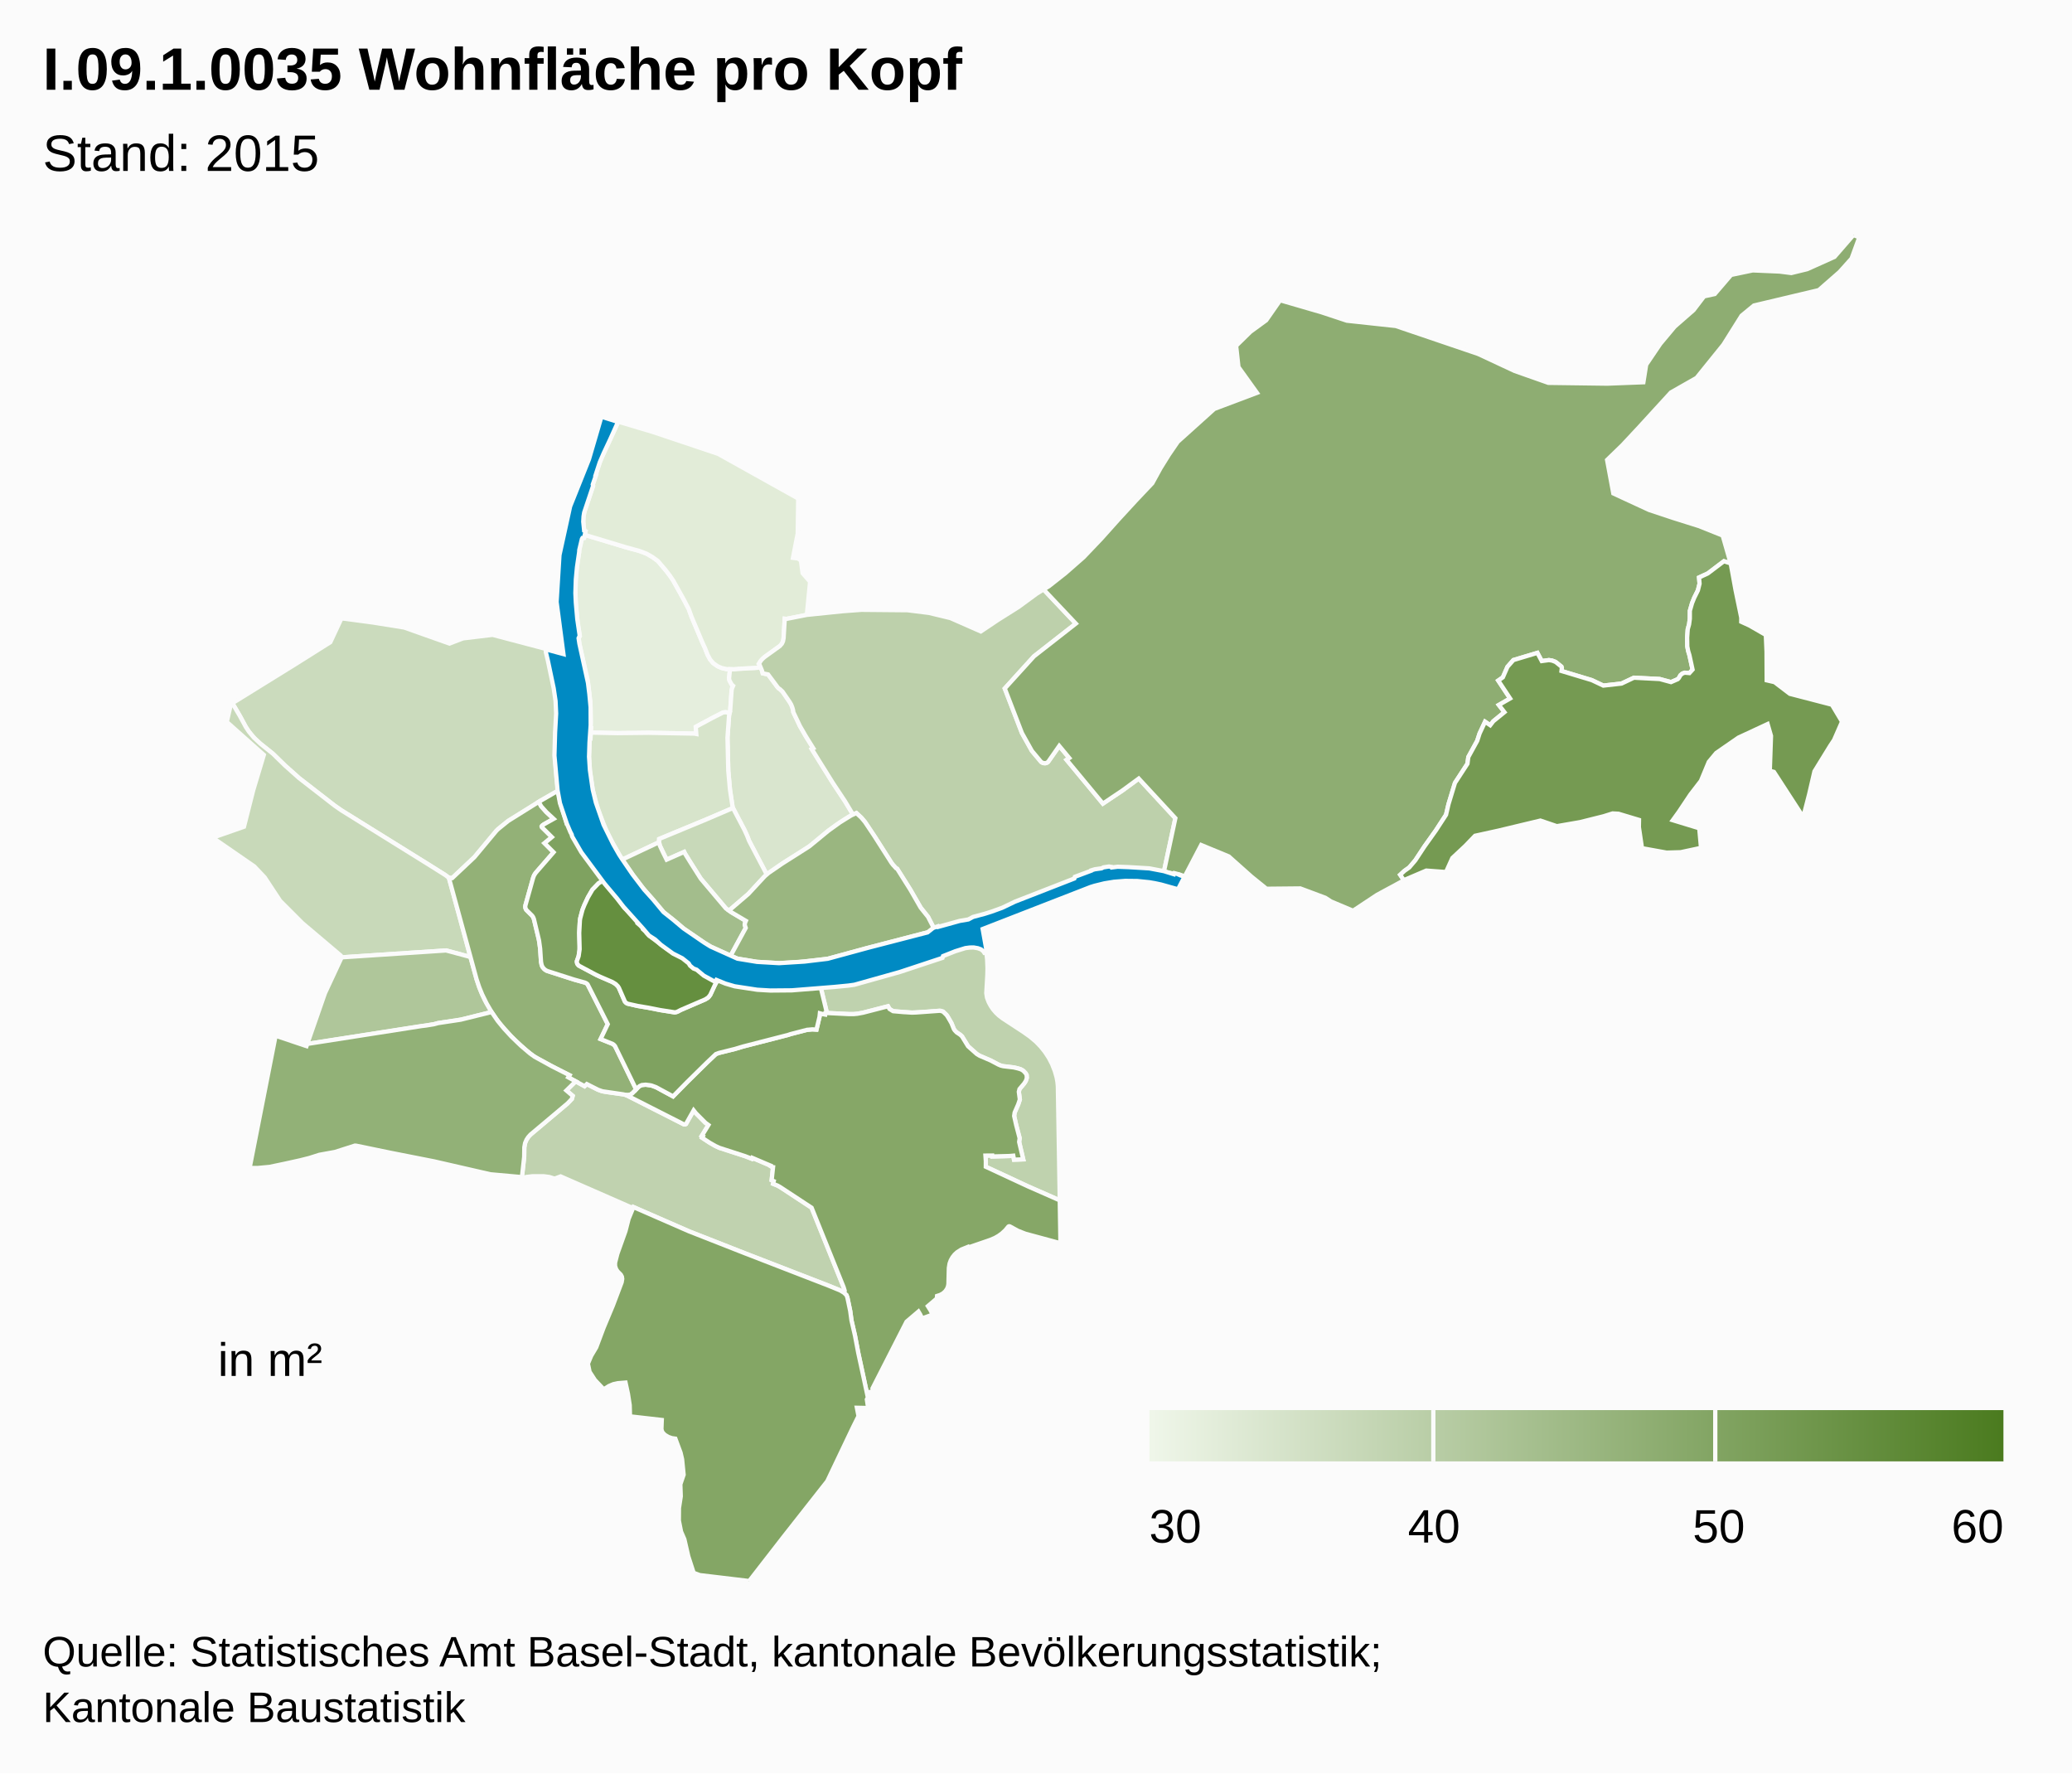
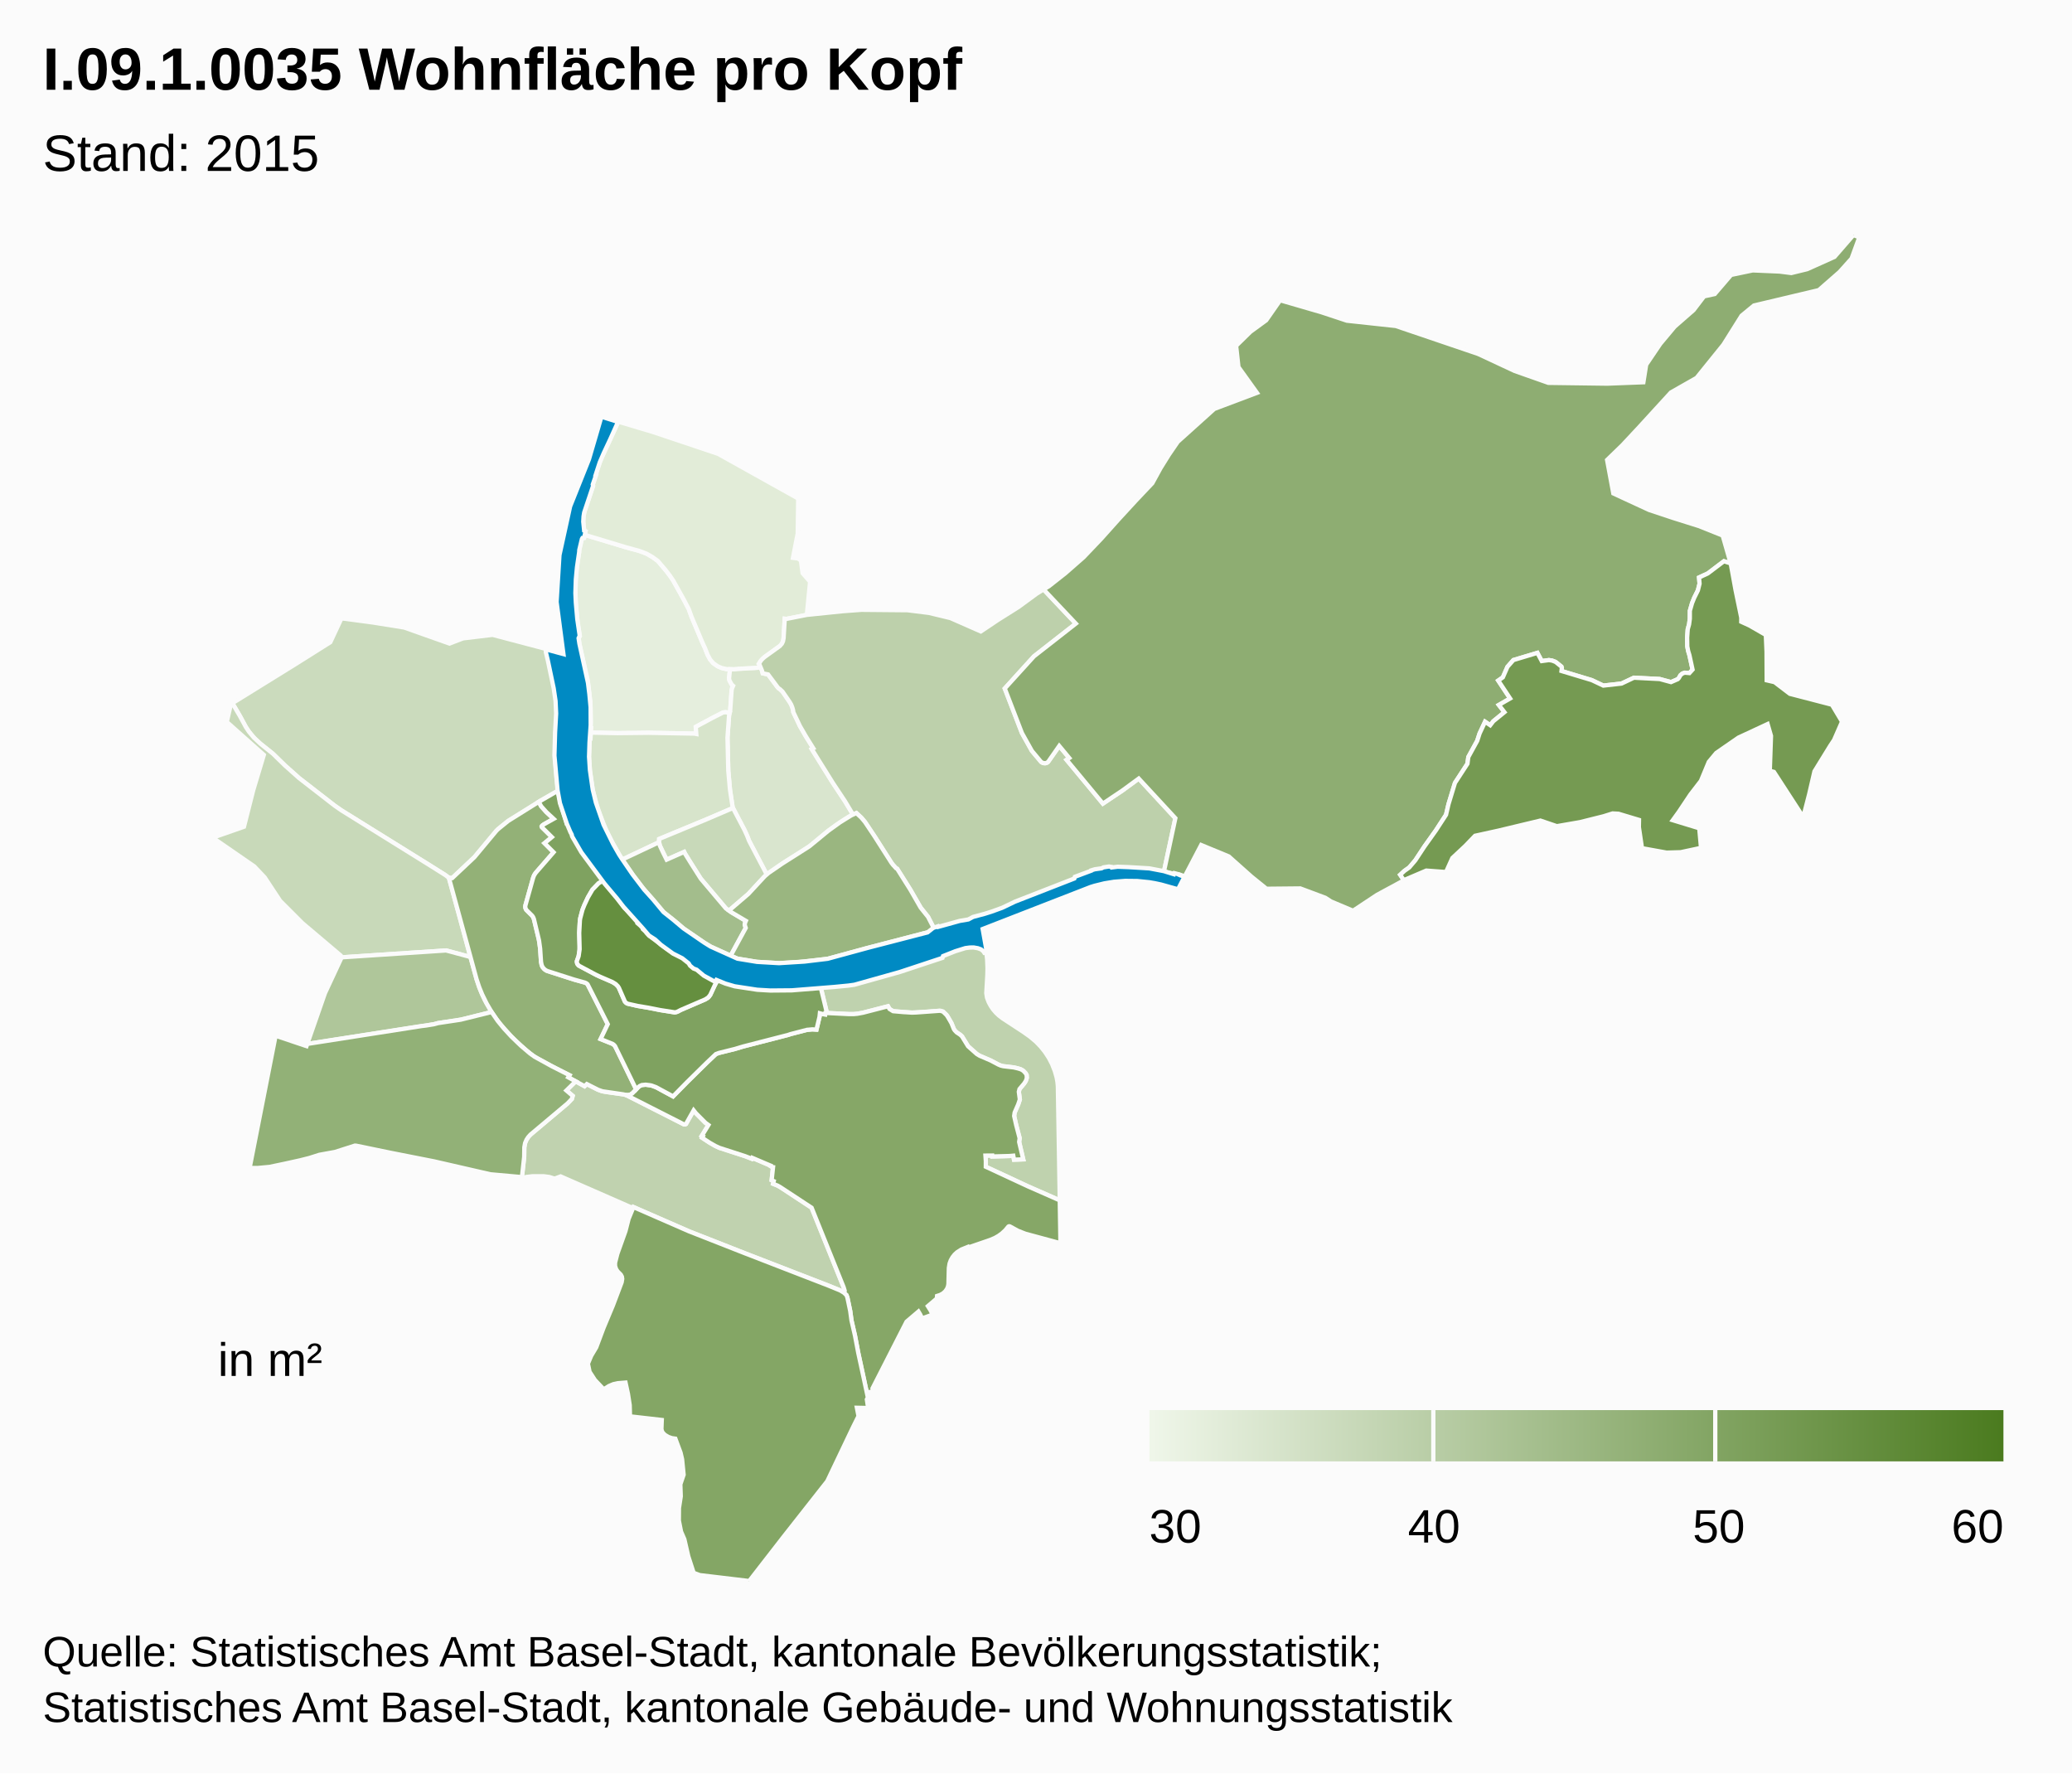
<svg xmlns="http://www.w3.org/2000/svg" class="highcharts-root" viewBox="0 0 485 415" font-family="Arial" font-size="12">
  <defs>
    <linearGradient x2="1" id="b">
      <stop offset="0" stop-color="#eff6e9" />
      <stop offset="1" stop-color="#4b7b1f" />
    </linearGradient>
    <clipPath id="a">
      <path fill="none" d="M0 0h465v315H0z" />
    </clipPath>
  </defs>
  <rect fill="#fbfbfb" class="highcharts-background" width="485" height="415" rx="0" ry="0" />
  <path fill="none" class="highcharts-plot-background" d="M10 55h465v315H10z" />
  <path fill="none" class="highcharts-plot-border" d="M10 55h465v315H10z" />
  <g class="highcharts-series-group">
    <g class="highcharts-series highcharts-series-0 highcharts-map-series highcharts-color-0 highcharts-tracker" transform="translate(10 55)" clip-path="url(#a)">
      <path fill="#E5EEDD" d="M160.804 111.84l-.987-.166-.578.072-2.6 1.326-3.78 2.029.126 1.67-.468-.09-10.724-.187-7.265.079-6.217-.124.064-1.033-.182-.003.09-1.445-.1-4.72-.619-5.011-1.94-8.527-.166-1.388.273-.474-.47-2.694-.464-4.447-.106-2.886.055-2.716.197-2.654.226-1.899.4-2.406-.002-.362.459-2.086.179-.57.193-.215.318-.028.149-.722 9.686 2.924 3.195.876 1.6.614 1.362.781 1.272.919 1.85 2.171.926 1.208.826 1.208 2.387 4.295 1.25 2.369.629 1.757 2.552 6.051.656 1.422.56 1.451.605 1.131.718.841.992.705.941.429 1.199.269.815.025-.23 2.14.045.299.073.237.487.897.346.317-.234.515-.118.498-.33 4.724-.12.603z" class="highcharts-point highcharts-color-0 highcharts-name-klybeck" stroke="#fbfbfb" vector-effect="non-scaling-stroke" />
      <path fill="#E2ECD8" d="M168.049 101.194l-1.466.161-2.467.107-2.286.176-1.759-.054-1.199-.27-.94-.428-.993-.705-.718-.84-.605-1.132-.56-1.451-.656-1.422-2.552-6.051-.629-1.757-1.25-2.37-2.387-4.294-.826-1.208-.925-1.208-1.851-2.171-1.272-.919-1.362-.781-1.6-.614-3.195-.876-9.686-2.924.175-.853-.271-.143-.17-1.098-.065-1.18.074-1.161.245-1.11 1.974-5.925-.07-.29.739-2.212-.09-.03 1.074-3.174.454-1.087 3.803-8.217 7.991 2.38 15.38 5.155 18.735 10.452-.12 8.18-1.109 5.696 1.17.153.689.475.392 2.96 1.754 2.01-.757 7.753-4.797.945-.377-.038-.27 4.565-.066.425-.183.568-.346.539-.287.289-3.64 2.624-.805.81-.466.747.149.184.275.64z" class="highcharts-point highcharts-color-0 highcharts-name-kleinhüningen" stroke="#fbfbfb" vector-effect="non-scaling-stroke" />
      <path fill="#D9E5CE" d="M168.049 101.194l.352.854.128.529 1.258.255 2.195 2.949.269.31.272.16.635.586 1.664 2.42.364.618.283.711.178.642.04.412 1.571 3.302 1.375 2.384 1.737 2.787-.359.185 4.912 7.885 2.87 4.328 1.872 3.125-.454.207-1.33.792-2.272 1.517-1.727 1.27-3.943 3.271-.873.642-5.917 3.734-3.682 2.57-4.133-7.877-.443-1.153-.627-1.372-2.699-5.147-.092-.281-.604-3.992-.397-4.442-.19-7.775.374-5.193.269-1.17.33-4.725.118-.498.234-.515-.346-.317-.487-.897-.073-.237-.046-.3.23-2.139.945.03 2.286-.177 2.467-.107 1.466-.16z" class="highcharts-point highcharts-color-0 highcharts-name-rosental" stroke="#fbfbfb" vector-effect="non-scaling-stroke" />
      <path fill="#D7E4CB" d="M160.656 112.407l-.374 5.193.19 7.775.397 4.442.604 3.992.092.281-6.167 2.646-11.105 4.604-.027.757-8.592 4.054-.31-.452-2.234-3.89-1.191-2.362-1.934-4.862-1.235-4.566-.676-4.46-.226-3.471.175-4.25.182.004.086-1.393 6.217.124 7.265-.08 10.724.188.468.09-.126-1.67 3.78-2.03 2.6-1.325.578-.072.987.165-.148.568z" class="highcharts-point highcharts-color-0 highcharts-name-matthäus" stroke="#fbfbfb" vector-effect="non-scaling-stroke" />
      <path fill="#CBDBBD" d="M84.619 91.855l10.58 3.752 3.181-1.212 6.914-.828 12.436 3.278.056.443.12-.011.1.395 1.761 8.06.426 2.926.155 2.83-.056 2.257-.136 2.078-.091.228-.047.686-.097 5.698.347 4.495.338 3.114-3.957 2.256-2.04 1.325-5.65 3.487-2.323 1.88-.417.399-5.15 6.183-5.218 4.92-.78-.067-.831-.635-3.557-2.24-20.764-12.904-1.64-1.142-8.307-6.445-3.287-2.931-2.827-2.76-2.902-2.321-1.01-.895-.828-.878-.852-1.05-.71-1.072-1.406-2.59-1.755-2.999 14.67-9.078 8.251-5.19 2.614-5.592 7.414.983 7.275 1.167z" class="highcharts-point highcharts-color-0 highcharts-name-st.-johann" stroke="#fbfbfb" vector-effect="non-scaling-stroke" />
      <path fill="#C8D9B9" d="M165.334 141.762l4.133 7.877-.704.684-3.592 3.884-4.077 3.493-.42.43-.76-.537-5.88-6.958-2.343-3.693-1.348-2.176-.194-.398-4.107 1.815-1.583-3.277-.193-.81.027-.756 11.105-4.604 6.167-2.646 2.7 5.147.626 1.372.443 1.153z" class="highcharts-point highcharts-color-0 highcharts-name-clara" stroke="#fbfbfb" vector-effect="non-scaling-stroke" />
      <path fill="#C8D9B9" d="M97.615 159.683l2.498 9.28-5.708-1.534-24.594 1.623-.06-.44-8.957-7.574-5.216-5.218-3.632-5.507-2.421-2.552-9.737-6.72 7.316-2.563 2.168-8.553 2.486-8.267-8.665-7.71.946-4.163.362-.211 1.75 2.99 1.405 2.59.71 1.071 1.184 1.421 1.506 1.403 2.902 2.32 2.827 2.76 3.287 2.932 8.308 6.445 1.639 1.142 20.764 12.905 3.557 2.24.832.634 2.543 9.256z" class="highcharts-point highcharts-color-0 highcharts-name-iselin" stroke="#fbfbfb" vector-effect="non-scaling-stroke" />
      <path fill="#C0D2AF" d="M124.76 198.057l2.071 1.14.523-.5 2.475 1.26.978.376.872.187 4.38.613.55.168 13.482 6.83.254.008.22-.093 1.797-3.195.525.661 2.235 2.247.706.516-1.55 2.531.247.126-.18.327 1.774 1.167 1.36.777.933.426 5.975 1.933 1.593.615.098-.218 4.263 1.816-.035.072.421.26.224.035-.326 3.044.49.224-.156.623 1.088.439.609.355 7.318 4.806 7.495 18.601.244.731-.029.323-.1.192-.044.048-.448-.309-.717-.354-2.46-.996-19.628-7.6-12.977-5.093-13.036-5.69-.109.243-16.938-7.422-1.407.524-1.255-.387-1.332-.177-2.607.006-1.466.17-.44.231-.554-.125.53-4.817.032-2.24.182-.997.33-.764.41-.626.504-.562 8.693-7.311 1.007-1.05.2-.726-1.48-1.254 2.185-2.145z" class="highcharts-point highcharts-color-0 highcharts-name-gundeldingen" stroke="#fbfbfb" vector-effect="non-scaling-stroke" />
      <path fill="#BFD2AE" d="M229.492 186.469l1.614 1.145 1.408 1.19 1.082 1.121.97 1.205.91 1.381.785 1.505.66 1.682.413 1.472.182 1.015.1 1.02.445 26.706-7.462-3.283-9.85-4.578.007-1.281-.09-1.33 1.585-.013.021.215 4.022-.106.886-.08.173.937 2.156-.076-.956-4.073.122-.867-.811-3.081-.48-2.132.118-.803.842-1.923.375-1.127-.24-1.8.158-.645 1.056-1.25.397-.601.26-.797-.04-.634-.234-.418-.5-.532-.674-.403-.625-.196-.987-.23-2.482-.293-.527-.131-.575-.24-1.819-.963-2.582-1.106-.668-.408-2.045-1.815-1.403-2.291-.427-.402-.837-.555-.437-.456-.215-.32-.561-1.384-.91-1.569-.252-.353-.81-.782-.596-.175-.248-.011-3.377.27-3.107.156-4.358-.334-.842-.513-.356-.64-5.816 1.503-1.34.25-.817.074-1.152.007-5.002-.248-.528-.068.321-.102-1.454-6.02 2.186-.233 4.971-.388 3.592-.812 5.072-1.357 2.322-1.176 2.667-.876 3.454-.708 4.306-1.779 3.136-1.538 5.603-.856 1.42.965.264 2.386.085 2.02-.034 1.61-.246 4.27.17 1.074.39 1.036.475.882.521.776.66.783.69.661.958.73 4.762 3.114z" class="highcharts-point highcharts-color-0 highcharts-name-breite" stroke="#fbfbfb" vector-effect="non-scaling-stroke" />
      <path fill="#BDD0AB" d="M241.825 90.934l-9.798 7.661-6.838 7.53 4.02 10.427 2.33 4.176 2.228 2.64.36.19.42.067.408-.078.327-.2 2.659-3.78 2.347 2.831-.627.423 8.494 10.242 4.579-3.067 3.815-2.79 8.574 9.269-2.675 12.488-12.184-.955-9.207 3.45-12.867 5.178-11.082 3.621-1.86.413-6.431 1.991-1.585-3.085-1.727-2.16-2.421-4.21-2.94-4.677-.142-.218-.24-.112-.734-.8-.376-.495-3.918-6.145-2.271-3.402-.848-1.003-1.162-1.076-.788.358-1.873-3.125-2.869-4.328-4.912-7.885.36-.185-1.738-2.787-1.375-2.384-1.571-3.302-.04-.412-.178-.642-.283-.71-.364-.62-1.664-2.42-.635-.585-.272-.16-.27-.31-2.194-2.949-1.258-.255-.154-.593-.538-1.304-.212-.31.466-.746.427-.479.523-.44 3.495-2.515.479-.548.257-.54.147-.733.269-4.565.377.038 4.797-.945 8.373-.858 4.403-.327 10.774.096 5.066.63 5.003 1.208 7.099 3.125 3.966-2.66 4.882-3.074 4.225-3.102 1.622-.989 7.55 7.988z" class="highcharts-point highcharts-color-0 highcharts-name-hirzbrunnen" stroke="#fbfbfb" vector-effect="non-scaling-stroke" />
      <path fill="#AFC69A" d="M62.233 189.255l-.305.048 4.13-11.86 3.788-8.131-.035-.26 24.594-1.623 5.708 1.533 1.435 5.194.692 2.05.627 1.521.69 1.45 1.513 2.66-7.222 1.79-5.297.8-.985.268-1.898.308-27.435 4.252z" class="highcharts-point highcharts-color-0 highcharts-name-gotthelf" stroke="#fbfbfb" vector-effect="non-scaling-stroke" />
      <path fill="#A3BD8C" d="M145.209 144.514l.833 1.67 4.107-1.816.194.398 1.348 2.176 2.342 3.693 5.88 6.958 1.246.879 3.431 2.036-.174.388-.094.541.234.725-3.54 6.512-4.607-2.114-1.57-.94-4.737-3.236-1.599-1.39-3.182-2.54-4.98-5.805-2.104-2.78-2.563-3.718 8.592-4.054.193.81.75 1.607z" class="highcharts-point highcharts-color-0 highcharts-name-altstadt-kleinbasel" stroke="#fbfbfb" vector-effect="non-scaling-stroke" />
      <path fill="#9AB680" d="M177.01 170.139l-4.509.269-5.36-.315-4.516-.745-1.608-.674 3.54-6.512-.235-.725.094-.54.174-.389-3.43-2.036-.485-.342.42-.43 4.076-3.493 3.832-4.138.93-.796 3.216-2.204 6.293-3.999 4.44-3.649 2.722-1.96 2.607-1.618 1.242-.565 1.162 1.076.848 1.003 2.271 3.402 3.918 6.145.376.495.734.8.24.112 3.082 4.895 2.42 4.21 1.728 2.16 1.585 3.085-1.57.486-14.675 3.829-8.821 2.412-6.74.75z" class="highcharts-point highcharts-color-0 highcharts-name-wettstein" stroke="#fbfbfb" vector-effect="non-scaling-stroke" />
      <path fill="#93B177" d="M114.796 150.423l-1.803 6.44-.044.397.069.343.16.319 1.401 1.39.208.306.177.425 1.1 4.527.224 1.21.143 1.205.207 3.105.203.92.166.325.33.405.358.283.329.177 6.35 2.043 2.556.709.335.164.271.23 4.722 9.337-1.67 3.483 2.809 1.133.48.397.303.5 4.73 9.751-.86.896-.47.315-.33.095-.564.03-.81-.18-4.844-.709-1.027-.355-2.65-1.341-.524.5-3.824-2.077.297-.493-4.11-2.089-3.273-1.766-1.097-.672-1.546-1.205-2.548-2.29-1.488-1.503-2.06-2.325-1.086-1.405-1.026-1.537-1.171-2.007-1.032-2.102-.704-1.726-.615-1.845-6.476-23.73.779.067 5.218-4.92 5.15-6.182.417-.399 2.323-1.88 7.158-4.467.555 1.042 1.235 1.379 1.692 1.564-2.247 1.26-.456.33-.102.19.067.196 2.318 2.297-1.72 1.42 2.12 2.128-4.244 4.891-.314.497-.225.584z" class="highcharts-point highcharts-color-0 highcharts-name-am-ring" stroke="#fbfbfb" vector-effect="non-scaling-stroke" />
      <path fill="#92B177" d="M111.915 189.711l2.15 1.83 1.08.772 4.048 2.226 4.11 2.089-.296.493 1.752.936-2.185 2.145 1.48 1.254-.2.726-1.007 1.05-8.693 7.311-.504.562-.41.626-.33.764-.182.996-.032 2.241-.53 4.817-.526-.119-6.85-.619-13.208-3.027-10.156-2.001-8.064-1.666-.304-.012-4.625 1.481-3.669.668-2.379.754-2.117.533-3.604.796-3.546.746-2.82.262-1.868-.015 6.084-30.945 7.234 2.433.18-.515 26.752-4.184.988-.116 1.898-.308.985-.267 5.297-.801 7.222-1.79 1.45 2.103 1.448 1.762 1.744 1.89 2.203 2.119z" class="highcharts-point highcharts-color-0 highcharts-name-bachletten" stroke="#fbfbfb" vector-effect="non-scaling-stroke" />
      <path fill="#8EAD72" d="M420.603 8.634l-4.877 4.263-15.185 3.602-2.878 2.37-4.266 6.794-6.278 7.771-6.014 3.415-7.508 8.205-3.858 4.132-3.564 3.451 1.46 7.836 8.4 3.88 5.74 1.906 5.842 1.835 5.616 2.24 1.875 6.52-1.582-.51-3.772 2.852-2.052.947.119 1.455-.392 1.574-.856 1.723-.51 1.268-.51 1.779-.008 1.863-.173 1.306-.316 1.134-.141 1.975.035 2.061.207 1.076.293.97.735 3.38-.736.813-1.063-.092-.605.22-.434.368-.37.65-.258.279-1.576.685-2.653-.72-6.036-.31-2.895 1.37-4.268.476-2.69-1.275-7.097-2.142.079-.73-.102-.303-1.29-1.033-.21-.115-.677-.256-.742-.115-1.682.229-1.017-1.918-5.616 1.682-1.392 1.584-1.074 2.458-1.08.758 2.775 4.19-2.638 1.518 1.312 1.687-2.61 2.127-.719.931-1.206-.817-1.29 2.762-.55 1.706-2.082 3.799-.2 1.556-2.925 4.498-1.504 4.942-.587 2.514-2.38 3.662-2.673 3.754-2.127 3.228-1.43 1.684-1.13.798-.988.919.88 1.286-6.282 3.397-5.632 3.727-5.178-2.182-1.305-.85-5.868-2.19-7.917.077-3.502-2.836-5.324-4.736-6.458-2.667-3.84 7.343-1.218-.435-.049.107-3.608-.806 2.675-12.488-8.574-9.27-3.815 2.791-4.58 3.067-8.493-10.242.627-.423-2.347-2.83-2.551 3.664-.288.246-.354.128-.572-.032-.487-.272-2.15-2.574-2.33-4.176-4.02-10.427 6.838-7.53 9.798-7.661-7.55-7.988 1.257-.766 3.852-3.035 4.248-3.72 4.204-4.413 3.94-4.402 4.004-4.354 3.942-4.168 1.922-3.509 1.953-3.139 2.094-3.052 8.543-7.69 9.99-3.767-4.334-6.044-.544-4.956 3.36-3.292 3.676-2.683 3.271-4.689 9.683 2.816 5.928 1.964 11.457 1.239 19.244 6.533 8.586 4 7.879 2.777 13.81.182 8.433-.322.65-4.1 3.312-4.895L382 21.44l4.429-3.872 2.451-3.215 2.497-.544 3.833-4.475 5.065-1.057 6.27.268 2.753.35 3.712-.906 6.398-2.87L423.849 0l1.363.55-1.809 4.953-2.8 3.131z" class="highcharts-point highcharts-color-0 highcharts-name-riehen" stroke="#fbfbfb" vector-effect="non-scaling-stroke" />
      <path fill="#86A767" d="M201.211 181.83l2.201.146 1-.03 5.484-.396.248.011.595.175.811.782.253.353.909 1.569.561 1.384.215.32.437.456.837.555.427.402 1.403 2.29 2.045 1.816.668.408 2.582 1.106 1.819.963.575.24.527.131 2.482.293.987.23.625.196.378.19.297.213.5.532.233.418.04.634-.082.364-.178.433-.397.6-1.056 1.251-.159.645.24 1.8-.374 1.127-.842 1.923-.118.803.48 2.132.81 3.08-.121.868.956 4.073-2.156.076-.173-.936-.886.08-4.022.105-.02-.215-1.586.013.09 1.33-.007 1.28 9.85 4.58 7.462 3.282.158 10.032-8.22-2.224-1.708-.673-1.9-1.037-.186-.036-.177.08-.711.854-.792.735-.817.593-.85.483-1.027.439-5.177 1.786-.074-.145-1.56.631-.998.637-.57.527-.508.64-.396.705-.277.758-.17 1.031-.098 3.804-.108.553-.233.56-.403.57-.532.47-.657.366-.73.234-.035.581-2.115 1.8.615.982.516 1-2.48.896-.443-.92-.413-.69-2.79 2.375-7.964 15.61.119.75-1.1.14.156.723-.264.518-2.258-10.487-.753-3.975-.823-3.582-.298-2.198-.657-3.134-.21-.582-.603-.563.116-.163.064-.29-.25-.84-7.496-18.602-7.318-4.806-.609-.355-1.088-.439.156-.623-.49-.224.326-3.044-.224-.034-.42-.261.034-.072-4.263-1.816-.098.218-1.593-.615-5.975-1.933-.934-.426-1.36-.777-1.774-1.167.181-.327-.248-.126 1.551-2.531-.706-.516-2.235-2.247-.525-.66-1.796 3.194-.221.093-.254-.008-13.247-6.728-.427-.17.51.05.653-.125.47-.315 1.334-1.405.348-.278.499-.23.895-.086 1.374.195 1.063.388 3.984 2.156 3.335-3.395 4.6-4.528 2.095-1.987.706-.259 3.77-.938 1.888-.569 10.57-2.719.505-.175 3.88-1.006 1.243-.113.975.058.712-2.988.087-.829.756.205.482.06.05-.393.528.068 5.002.248 1.152-.007.817-.075 1.34-.249 5.816-1.503.356.64.842.513 2.157.189z" class="highcharts-point highcharts-color-0 highcharts-name-st.-alban" stroke="#fbfbfb" vector-effect="non-scaling-stroke" />
      <path fill="#84A665" d="M192.224 267.736l.918 4.313-.234.458.3 2.003-2.631-.058.38 1.956-1.24 2.484-6.073 12.74-10.385 13.204L165.37 315l-11.576-1.382-1.43-.538-1.251-3.853-.924-4.01-.778-1.8-.507-2.557.023-2.927.423-2.756-.1-2.817.768-2.24-.358-3.617-.36-1.545-1.214-3.275-.817-.118-.822-.286-.782-.464-.498-.486-.233-.425-.112-.484.083-2.11-7.438-.848-.069-2.636-.402-2.595-.58-2.672-1.8.145-1.053.23-1.018.43-1.226.774-2.073-2.194-1.243-1.918-.388-1.888.762-1.832 1.186-1.996 1.713-4.564 2.18-5.213 2.058-5.446.132-.788-.078-.523-.258-.482-.74-.746-.364-.554-.236-.737.002-.754.533-2.078 1.902-5.32.723-2.825 1.145-2.793 13.036 5.689 12.977 5.093 19.629 7.6 2.748 1.126.843.506.635.59.211.582.657 3.134.298 2.198.823 3.582.753 3.975 1.34 6.174z" class="highcharts-point highcharts-color-0 highcharts-name-bruderholz" stroke="#fbfbfb" vector-effect="non-scaling-stroke" />
      <path fill="#7FA260" d="M122.3 136.585l.308 1.043.487-.146.756 1.815-.267.448.663 1.226 2.573 3.985 4.51 6.05-1.212.705-1.445 1.49-1.049 1.802-.84 1.808-.448 1.129-.522 1.977-.119 1.035-.116 2.377.102 3.088-.033 1.089-.208 1.272-.413 1.197.068.495.149.265.216.223 4.2 2.239 3.659 1.606.805.493.51.508.24.375 1.366 3.156.203.264.352.24 2.484.58 2.602.438 2.605.517 3.348.548.482-.068.464-.186.606-.333 5.675-2.443.568-.337.313-.292.31-.43 1.078-2.315.695-1.245.327.16.078-.079 4.33 1.397 6.238.81 3.657-.028 6.803-.369 2.61-.278 1.454 6.019-.32.102-.051.393-.482-.06-.756-.205-.087.83-.712 2.987-.975-.058-1.243.113-3.88 1.006-.504.175-10.571 2.72-1.889.568-3.769.938-.706.26-2.094 1.986-4.601 4.528-3.335 3.395-3.984-2.156-1.063-.388-.456-.087-.918-.108-.895.085-.499.23-.348.28-.475.508-4.95-10.141-.3-.33-.262-.177-2.81-1.133 1.671-3.483-4.722-9.337-.27-.23-.336-.164-2.556-.709-6.165-1.97-.334-.145-.406-.27-.462-.523-.23-.518-.14-.727-.206-3.105-.266-1.925-1.201-5.017-.177-.425-.208-.306-1.401-1.39-.192-.426-.038-.346.045-.288 1.803-6.44.225-.583.393-.596 4.165-4.792-2.12-2.127 1.72-1.421-2.318-2.297-.067-.197.102-.189.456-.33 2.247-1.26-1.692-1.564-1.235-1.379-.555-1.042 4.489-2.601.615 3.061 1.079 3.48z" class="highcharts-point highcharts-color-0 highcharts-name-vorstädte" stroke="#fbfbfb" vector-effect="non-scaling-stroke" />
      <path fill="#759A52" d="M403.518 100.875l.017 3.337 1.832.424 3.587 2.734 9.852 2.556 2.37 3.963-1.873 4.289-.897 1.354-3.687 5.986-1.244 5.354-1.38 5.351-6.866-10.578-.964-.27.28-8.157-.797-2.773-6.819 3.169-5.208 3.598-1.733 2.079-1.853 4.459-2.448 3.173-2.699 4.042-1.432 1.983 6.19 1.889.414 4.585-4.76 1.019-3.291.096-5.762-1.04-.73-4.927.03-1.69-4.812-1.445-1.369-.068-2.099.657-5.52 1.378-5.434.944-3.845-1.308-9.748 2.333-5.554 1.223-2.28 2.37-3.032 2.833-1.483 3.284-4.62-.342-4.83 2.063-.392.212-.88-1.286.988-.919 1.13-.798 1.43-1.684 2.127-3.228 2.673-3.754 2.38-3.662.587-2.514 1.504-4.942 2.925-4.498.2-1.556 2.083-3.799.55-1.706 1.289-2.762 1.206.817.718-.931 2.61-2.127-1.311-1.687 2.638-1.519-2.775-4.19 1.08-.757 1.074-2.458 1.392-1.584 5.616-1.682 1.017 1.918 1.682-.23.742.116.676.256.212.115 1.289 1.033.102.303-.08.73 7.098 2.142 2.69 1.275 4.268-.475 2.895-1.371 6.036.31 2.653.72 1.576-.685.27-.296.342-.613.383-.347.332-.168.34-.093 1.063.092.736-.814-.735-3.378-.293-.97-.207-1.077-.035-2.06.141-1.976.316-1.134.173-1.306.008-1.863.51-1.779.51-1.268.856-1.723.392-1.574-.12-1.455 2.053-.947 3.772-2.852 1.582.51 1.147 6.287 1.326 6.394-.003.974 1.9.867 3.854 2.216.17 3.971.016 3.312z" class="highcharts-point highcharts-color-0 highcharts-name-bettingen" stroke="#fbfbfb" vector-effect="non-scaling-stroke" />
      <path fill="#658F3F" d="M140.5 162.463l.367.327.047-.034.467.608.703.713 3.79 2.833 1.752 1.233 2.92 1.152 1.647 2.09.879.437 1.48.982.8.696 1.203.729.46-.486 1.01.53-.695 1.245-1.079 2.316-.463.587-.727.471-5.675 2.443-.911.464-.486.118-3.503-.543-2.605-.517-2.602-.438-2.305-.513-.369-.174-.326-.332-1.404-3.22-.241-.376-.51-.508-.805-.493-2.84-1.22-1.087-.521-3.893-2.074-.366-.433-.108-.375.016-.298.399-1.104.234-1.62-.095-3.83.16-2.93.075-.48.522-1.978.448-1.129.84-1.808 1.05-1.803 1.444-1.49 1.211-.704 1.734 2.255.654.765 2.489 3.475 1.599 1.39 1.222 1.391-.098.124.308.36-.025.285.766.618.532.551-.01.243z" class="highcharts-point highcharts-color-0 highcharts-name-altstadt-grossbasel" stroke="#fbfbfb" vector-effect="non-scaling-stroke" />
    </g>
    <g class="highcharts-series highcharts-series-2 highcharts-map-series highcharts-color-undefined highcharts-tracker" transform="translate(10 55)" clip-path="url(#a)">
      <path fill="#008AC3" d="M132.851 47.771l-1.534 3.266-.934 2.168-.97 2.978.091.041-.755 2.155.08.33-2.087 6.23-.15.92-.068 1.236.21 2.088.338.137-.348 1.538-.386.04-.134.234-.608 2.58-.028.495-.515 3.556-.265 2.814-.104 3.214.102 2.252.34 3.86.566 3.873-.261.577.188 1.277 2.012 9.193.324 2.622.29 3.077.016 4.16-.273 4.04-.11 3.376.203 3.118.654 4.547.736 3.051 1.809 5.191 2.279 4.603 1.362 2.38.629.972 2.48 3.631 2.769 3.624 2.123 2.353 2.382 2.874 2.092 1.652 2.574 2.161 4.797 3.292 1.54.964 6.305 2.84 4.587.751 5.154.298 5.992-.373 5.392-.649 9.622-2.618 13.757-3.557 1.308-1.037 1.125-.397.065.139 5.04-1.396 2.015-.343 1.093-.587 2.818-.758 1.479-.466 2.524-.914 3-1.434 13.89-5.419.124-.398 3.794-1.415.014-.087.85-.258 1.59-.222.437-.225 1.307-.205.61.105.046.122 1.366-.17 2.552.092 4.848.288 3.412.648 2.373.736.116-.26.537.14.855.383.97.282-1.526 2.966-4.004-1.117-1.413-.304-1.351-.229-2.76-.28-2.85-.03-2.64.211-2.21.361-2.318.57-.916.284-25.274 9.831.992 5.54-.584.054-.23-.365-.54-.453-.753-.279-.992-.175-.904.015-1.048.137-2.329.724-2.887 1.14-.124.416-10.007 3.311-10.614 2.981-1.364.189-3.318.323-9.963.796-5.032.043-3.067-.18-5.277-.807-2.153-.629-2.131-.872-.272.468-2.679-1.462-1.674-1.391-.735-.28-.797-.66-.338-.556-1.492-1.183-2.164-1.097-2.83-2.053-1.365-1.252-1.436-.922-1.39-1.633-4.574-5.093-1.502-1.929-2.923-3.475-5.437-7.332-2.166-3.735-.084-.416-.367-.712-.78-1.84-1.614-4.81-.554-3.003-.737-8.139.156-5.43.243-4.39-.136-2.95-.438-2.968-1.366-6.491-.441-1.858-.05-.774 4.143 1.124-1.606-12.21.675-10.96 2.497-11.394 4.406-11.023 2.918-9.968 3.886 1.215-1.813 4.034z" class="highcharts-point" stroke="#fbfbfb" vector-effect="non-scaling-stroke" />
    </g>
  </g>
  <text x="10" class="highcharts-title" style="width:421px" y="21" color="#000" font-size="14" font-weight="700">
    <tspan>I.09.1.0035 Wohnfläche pro Kopf</tspan>
  </text>
  <text x="10" class="highcharts-subtitle" style="width:421px" y="40" color="#000" font-weight="400">
    <tspan>Stand: 2015</tspan>
  </text>
  <g class="highcharts-legend" transform="translate(43 304)">
    <rect fill="none" class="highcharts-legend-box" rx="0" ry="0" width="432" height="66" />
    <g class="highcharts-legend-item highcharts-undefined-series highcharts-color-undefined">
      <path fill="url(#b)" d="M0 4h200v12H0z" transform="translate(226 22)" />
      <g class="highcharts-grid highcharts-coloraxis-grid">
        <path fill="none" stroke="#fbfbfb" class="highcharts-grid-line" d="M225.5 26v12m67-12v12m66-12v12m68-12v12" />
      </g>
      <g class="highcharts-axis highcharts-coloraxis">
        <path fill="none" class="highcharts-axis-line" d="M226 38h200" />
      </g>
      <g class="highcharts-axis-labels highcharts-coloraxis-labels" text-anchor="middle" color="#000" cursor="default" font-size="11">
        <text x="6.109" style="width:145px" y="35" text-overflow="none" transform="translate(226 22)">
          <tspan>30</tspan>
        </text>
        <text x="66.667" style="width:145px" y="35" text-overflow="none" transform="translate(226 22)">
          <tspan>40</tspan>
        </text>
        <text x="133.333" style="width:145px" y="35" text-overflow="none" transform="translate(226 22)">
          <tspan>50</tspan>
        </text>
        <text x="193.891" style="width:145px" y="35" text-overflow="none" transform="translate(226 22)">
          <tspan>60</tspan>
        </text>
      </g>
    </g>
    <text x="3" y="14" font-size="11" font-weight="400" transform="translate(5 4)" class="highcharts-label highcharts-legend-title">
      <tspan>in m²</tspan>
    </text>
  </g>
  <text x="10" class="highcharts-credits" y="390" cursor="default" color="#000" font-size="10">
    <tspan>Quelle: Statistisches Amt Basel-Stadt, kantonale Bevölkerungsstatistik;</tspan>
-     <tspan x="10" dy="13">Kantonale Baustatistik</tspan>
+     <tspan x="10" dy="13">Statistisches Amt Basel-Stadt, kantonale Gebäude- und Wohnungsstatistik</tspan>
  </text>
</svg>
